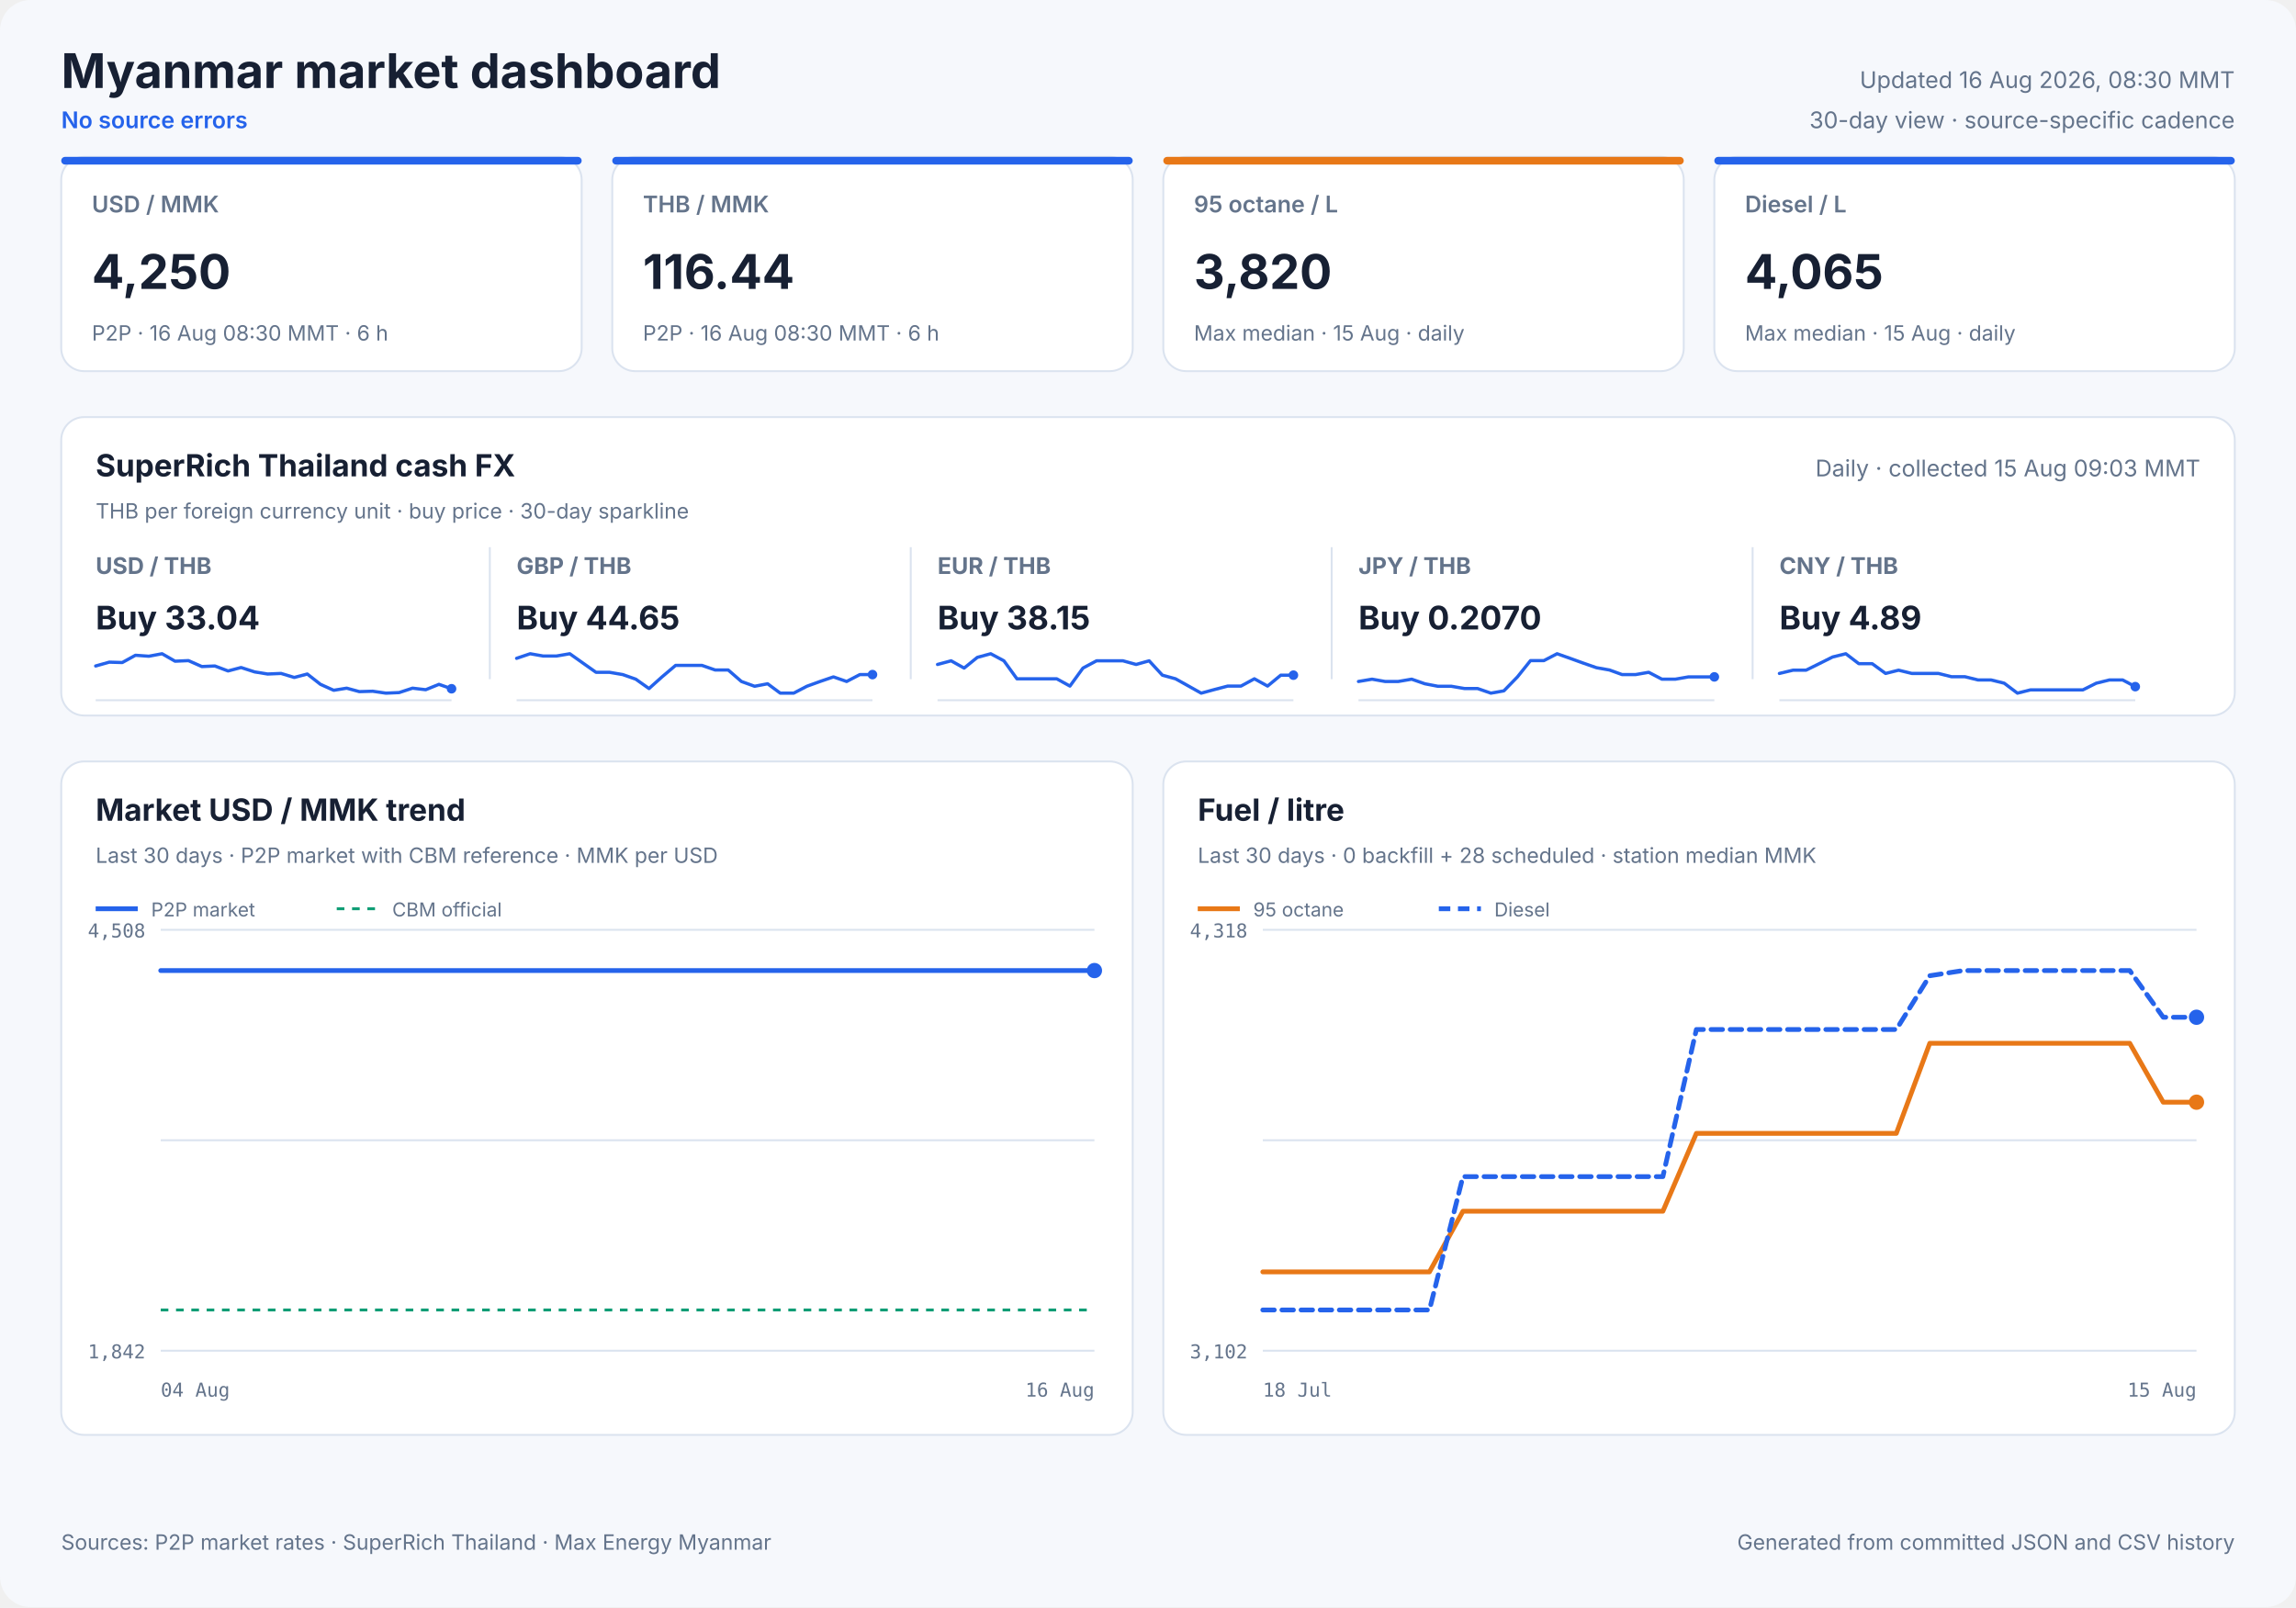
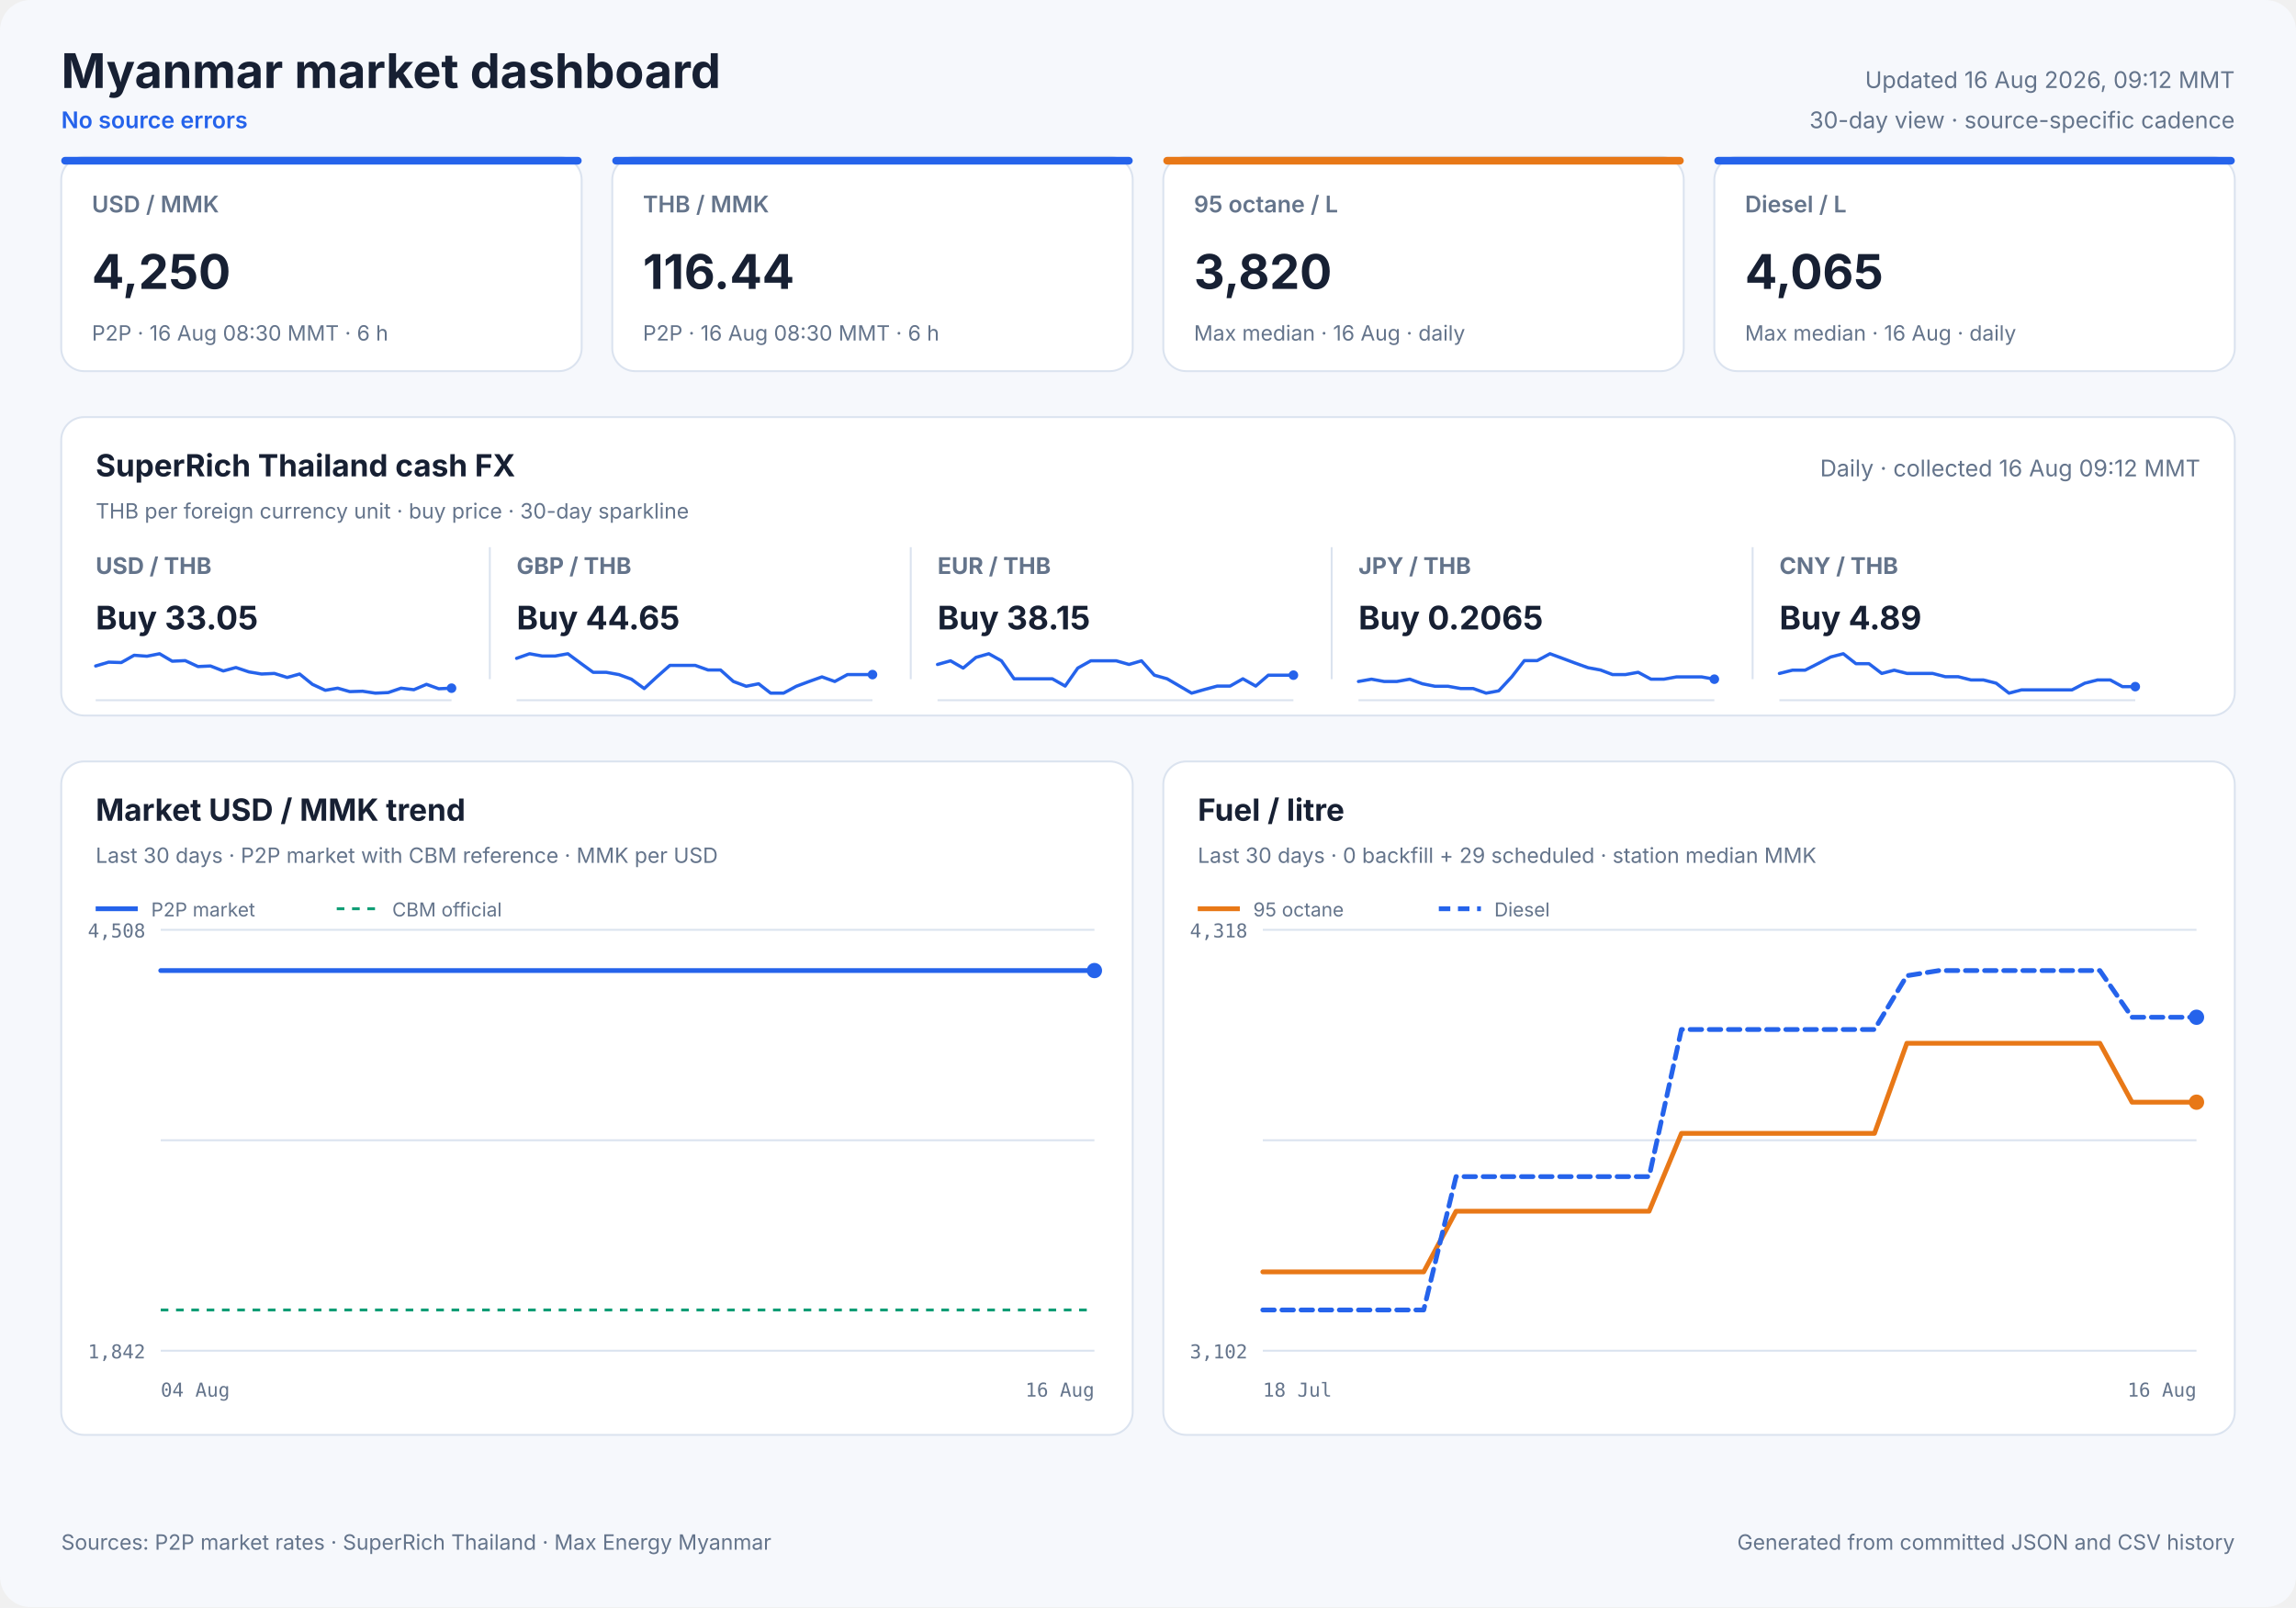
<svg xmlns="http://www.w3.org/2000/svg" width="1200" height="840" viewBox="0 0 1200 840" role="img">
  <style>
            text { font-family: Inter, ui-sans-serif, system-ui, -apple-system, sans-serif; fill: #172033; }
            .panel { fill: #ffffff; stroke: #dbe3ef; stroke-width: 1; }
            .title { font-size: 25px; font-weight: 700; }
            .freshness { font-size: 12px; fill: #64748b; }
            .status { font-size: 12px; fill: #2563eb; font-weight: 600; }
            .card-label { font-size: 12px; fill: #64748b; font-weight: 600; }
            .card-value { font-size: 25px; font-weight: 700; }
            .card-note { font-size: 11px; fill: #64748b; }
            .cash-pair { font-size: 12px; fill: #64748b; font-weight: 650; }
            .cash-value { font-size: 17px; font-weight: 700; }
            .cash-note { font-size: 11px; fill: #64748b; }
            .sparkline { stroke: #2563eb; stroke-width: 1.7; stroke-linecap: round; stroke-linejoin: round; }
            .sparkline-dot { fill: #2563eb; }
            .sparkline-baseline { stroke: #dbe3ef; stroke-width: 1; }
            .cash-sparkline-empty { font-size: 12px; fill: #94a3b8; }
            .panel-title { font-size: 16px; font-weight: 700; }
            .panel-subtitle { font-size: 11px; fill: #64748b; }
            .empty-title { font-size: 16px; font-weight: 650; fill: #64748b; }
            .empty-note { font-size: 12px; fill: #94a3b8; }
            .axis { font-size: 10px; fill: #64748b; font-family: ui-monospace, SFMono-Regular, monospace; }
            .legend { font-size: 10px; fill: #64748b; }
            .grid { stroke: #dbe3ef; stroke-width: 1; }
            .footer { font-size: 11px; fill: #64748b; }
        </style>
  <rect width="1200" height="840" rx="16" fill="#f6f8fc" />
  <text x="32" y="46" class="title" text-anchor="start">Myanmar market dashboard</text>
  <text x="32" y="67" class="status" text-anchor="start">No source errors</text>
-   <text x="1168" y="46" class="freshness" text-anchor="end">Updated 16 Aug 2026, 08:30 MMT</text>
+   <text x="1168" y="46" class="freshness" text-anchor="end">Updated 16 Aug 2026, 09:12 MMT</text>
  <text x="1168" y="67" class="freshness" text-anchor="end">30-day view · source-specific cadence</text>
  <rect x="32" y="82" width="272" height="112" rx="12" class="panel" />
  <rect x="32" y="82" width="272" height="4" rx="2" fill="#2563eb" />
  <text x="48" y="111" class="card-label" text-anchor="start">USD / MMK</text>
  <text x="48" y="151" class="card-value" text-anchor="start">4,250</text>
  <text x="48" y="178" class="card-note" text-anchor="start">P2P · 16 Aug 08:30 MMT · 6 h</text>
  <rect x="320" y="82" width="272" height="112" rx="12" class="panel" />
  <rect x="320" y="82" width="272" height="4" rx="2" fill="#2563eb" />
  <text x="336" y="111" class="card-label" text-anchor="start">THB / MMK</text>
  <text x="336" y="151" class="card-value" text-anchor="start">116.44</text>
  <text x="336" y="178" class="card-note" text-anchor="start">P2P · 16 Aug 08:30 MMT · 6 h</text>
  <rect x="608" y="82" width="272" height="112" rx="12" class="panel" />
  <rect x="608" y="82" width="272" height="4" rx="2" fill="#e87817" />
  <text x="624" y="111" class="card-label" text-anchor="start">95 octane / L</text>
  <text x="624" y="151" class="card-value" text-anchor="start">3,820</text>
-   <text x="624" y="178" class="card-note" text-anchor="start">Max median · 15 Aug · daily</text>
+   <text x="624" y="178" class="card-note" text-anchor="start">Max median · 16 Aug · daily</text>
  <rect x="896" y="82" width="272" height="112" rx="12" class="panel" />
  <rect x="896" y="82" width="272" height="4" rx="2" fill="#2563eb" />
  <text x="912" y="111" class="card-label" text-anchor="start">Diesel / L</text>
  <text x="912" y="151" class="card-value" text-anchor="start">4,065</text>
-   <text x="912" y="178" class="card-note" text-anchor="start">Max median · 15 Aug · daily</text>
+   <text x="912" y="178" class="card-note" text-anchor="start">Max median · 16 Aug · daily</text>
  <rect x="32" y="218" width="1136" height="156" rx="12" class="panel" />
  <text x="50" y="249" class="panel-title" text-anchor="start">SuperRich Thailand cash FX</text>
  <text x="50" y="271" class="panel-subtitle" text-anchor="start">THB per foreign currency unit · buy price · 30-day sparkline</text>
-   <text x="1150" y="249" class="freshness" text-anchor="end">Daily · collected 15 Aug 09:03 MMT</text>
+   <text x="1150" y="249" class="freshness" text-anchor="end">Daily · collected 16 Aug 09:12 MMT</text>
  <text x="50" y="300" class="cash-pair" text-anchor="start">USD / THB</text>
-   <text x="50" y="329" class="cash-value" text-anchor="start">Buy 33.04</text>
+   <text x="50" y="329" class="cash-value" text-anchor="start">Buy 33.05</text>
  <line x1="50" y1="366.0" x2="236" y2="366.0" class="sparkline-baseline" />
-   <polyline points="50.0,348.1 57.1,346.1 63.9,346.3 70.8,342.5 77.8,343.0 84.7,341.7 91.5,345.6 98.5,345.3 105.5,348.4 112.3,348.1 119.2,350.7 126.0,348.9 133.1,351.2 139.9,352.3 146.9,352.0 153.8,354.1 160.6,352.3 167.5,357.7 174.4,360.8 181.2,359.7 187.8,361.5 194.8,361.3 201.7,362.3 208.6,362.0 215.6,359.7 222.5,360.5 229.4,357.7 236.0,360.0" fill="none" class="sparkline" />
-   <circle cx="236.0" cy="360.0" r="2.5" class="sparkline-dot" />
+   <polyline points="50.0,348.1 56.8,346.1 63.4,346.3 70.1,342.5 76.8,343.0 83.4,341.7 90.0,345.6 96.8,345.3 103.5,348.4 110.0,348.1 116.7,350.7 123.3,348.9 130.1,351.2 136.7,352.3 143.4,352.0 150.1,354.1 156.6,352.3 163.3,357.7 170.0,360.8 176.5,359.7 182.8,361.5 189.5,361.3 196.2,362.3 202.9,362.0 209.6,359.7 216.3,360.5 222.9,357.7 229.3,360.0 236.0,359.7" fill="none" class="sparkline" />
+   <circle cx="236.0" cy="359.7" r="2.5" class="sparkline-dot" />
  <line x1="256" y1="286" x2="256" y2="355" class="grid" />
  <text x="270" y="300" class="cash-pair" text-anchor="start">GBP / THB</text>
  <text x="270" y="329" class="cash-value" text-anchor="start">Buy 44.65</text>
  <line x1="270" y1="366.0" x2="456" y2="366.0" class="sparkline-baseline" />
-   <polyline points="270.0,344.1 277.1,341.7 283.9,342.9 290.8,342.9 297.8,341.7 304.7,346.6 311.5,351.4 318.5,351.4 325.5,352.6 332.3,355.0 339.2,359.9 346.0,353.8 353.1,347.8 359.9,347.8 366.9,347.8 373.8,350.2 380.6,350.2 387.5,356.2 394.4,358.7 401.2,357.4 407.8,362.3 414.8,362.3 421.7,358.7 428.6,356.2 435.6,353.8 442.5,356.2 449.4,352.6 456.0,352.6" fill="none" class="sparkline" />
+   <polyline points="270.0,344.1 276.8,341.7 283.4,342.9 290.1,342.9 296.8,341.7 303.4,346.6 310.0,351.4 316.8,351.4 323.5,352.6 330.0,355.0 336.7,359.9 343.3,353.8 350.1,347.8 356.7,347.8 363.4,347.8 370.1,350.2 376.6,350.2 383.3,356.2 390.0,358.7 396.5,357.4 402.8,362.3 409.5,362.3 416.2,358.7 422.9,356.2 429.6,353.8 436.3,356.2 442.9,352.6 449.3,352.6 456.0,352.6" fill="none" class="sparkline" />
  <circle cx="456.0" cy="352.6" r="2.5" class="sparkline-dot" />
  <line x1="476" y1="286" x2="476" y2="355" class="grid" />
  <text x="490" y="300" class="cash-pair" text-anchor="start">EUR / THB</text>
  <text x="490" y="329" class="cash-value" text-anchor="start">Buy 38.15</text>
  <line x1="490" y1="366.0" x2="676" y2="366.0" class="sparkline-baseline" />
-   <polyline points="490.0,347.3 497.1,345.4 503.9,349.2 510.8,343.6 517.8,341.7 524.7,345.4 531.5,354.8 538.5,354.8 545.5,354.8 552.3,354.8 559.2,358.6 566.0,349.2 573.1,345.4 579.9,345.4 586.9,345.4 593.8,347.3 600.6,345.4 607.5,352.9 614.4,354.8 621.2,358.6 627.8,362.3 634.8,360.4 641.7,358.6 648.6,358.6 655.6,354.8 662.5,358.6 669.4,352.9 676.0,352.9" fill="none" class="sparkline" />
+   <polyline points="490.0,347.3 496.8,345.4 503.4,349.2 510.1,343.6 516.8,341.7 523.4,345.4 530.0,354.8 536.8,354.8 543.5,354.8 550.0,354.8 556.7,358.6 563.3,349.2 570.1,345.4 576.7,345.4 583.4,345.4 590.1,347.3 596.6,345.4 603.3,352.9 610.0,354.8 616.5,358.6 622.8,362.3 629.5,360.4 636.2,358.6 642.9,358.6 649.6,354.8 656.3,358.6 662.9,352.9 669.3,352.9 676.0,352.9" fill="none" class="sparkline" />
  <circle cx="676.0" cy="352.9" r="2.5" class="sparkline-dot" />
  <line x1="696" y1="286" x2="696" y2="355" class="grid" />
  <text x="710" y="300" class="cash-pair" text-anchor="start">JPY / THB</text>
-   <text x="710" y="329" class="cash-value" text-anchor="start">Buy 0.2070</text>
+   <text x="710" y="329" class="cash-value" text-anchor="start">Buy 0.2065</text>
  <line x1="710" y1="366.0" x2="896" y2="366.0" class="sparkline-baseline" />
-   <polyline points="710.0,356.2 717.1,355.0 723.9,356.2 730.8,356.2 737.8,355.0 744.7,357.4 751.5,358.7 758.5,358.7 765.5,359.9 772.3,359.9 779.2,362.3 786.0,361.1 793.1,353.8 799.9,345.3 806.9,345.3 813.8,341.7 820.6,344.1 827.5,346.6 834.4,349.0 841.2,350.2 847.8,352.6 854.8,352.6 861.7,351.4 868.6,355.0 875.6,355.0 882.5,353.8 889.4,353.8 896.0,353.8" fill="none" class="sparkline" />
-   <circle cx="896.0" cy="353.8" r="2.5" class="sparkline-dot" />
+   <polyline points="710.0,356.2 716.8,355.0 723.4,356.2 730.1,356.2 736.8,355.0 743.4,357.4 750.0,358.7 756.8,358.7 763.5,359.9 770.0,359.9 776.7,362.3 783.3,361.1 790.1,353.8 796.7,345.3 803.4,345.3 810.1,341.7 816.6,344.1 823.3,346.6 830.0,349.0 836.5,350.2 842.8,352.6 849.5,352.6 856.2,351.4 862.9,355.0 869.6,355.0 876.3,353.8 882.9,353.8 889.3,353.8 896.0,355.0" fill="none" class="sparkline" />
+   <circle cx="896.0" cy="355.0" r="2.5" class="sparkline-dot" />
  <line x1="916" y1="286" x2="916" y2="355" class="grid" />
  <text x="930" y="300" class="cash-pair" text-anchor="start">CNY / THB</text>
  <text x="930" y="329" class="cash-value" text-anchor="start">Buy 4.89</text>
  <line x1="930" y1="366.0" x2="1116" y2="366.0" class="sparkline-baseline" />
-   <polyline points="930.0,352.0 937.1,350.3 943.9,350.3 950.8,346.9 957.8,343.4 964.7,341.7 971.5,346.9 978.5,346.9 985.5,352.0 992.3,350.3 999.2,352.0 1006.0,352.0 1013.1,352.0 1019.9,353.7 1026.9,353.7 1033.8,355.4 1040.6,355.4 1047.5,357.1 1054.4,362.3 1061.2,360.6 1067.8,360.6 1074.8,360.6 1081.7,360.6 1088.6,360.6 1095.6,357.1 1102.5,355.4 1109.4,355.4 1116.0,358.9" fill="none" class="sparkline" />
+   <polyline points="930.0,352.0 936.8,350.3 943.4,350.3 950.1,346.9 956.8,343.4 963.4,341.7 970.0,346.9 976.8,346.9 983.5,352.0 990.0,350.3 996.7,352.0 1003.3,352.0 1010.1,352.0 1016.7,353.7 1023.4,353.7 1030.1,355.4 1036.6,355.4 1043.3,357.1 1050.0,362.3 1056.5,360.6 1062.8,360.6 1069.5,360.6 1076.2,360.6 1082.9,360.6 1089.6,357.1 1096.3,355.4 1102.9,355.4 1109.3,358.9 1116.0,358.9" fill="none" class="sparkline" />
  <circle cx="1116.0" cy="358.9" r="2.5" class="sparkline-dot" />
  <rect x="32" y="398" width="560" height="352" rx="12" class="panel" />
  <text x="50" y="429" class="panel-title" text-anchor="start">Market USD / MMK trend</text>
  <text x="50" y="451" class="panel-subtitle" text-anchor="start">Last 30 days · P2P market with CBM reference · MMK per USD</text>
  <line x1="84" y1="486.0" x2="572" y2="486.0" class="grid" />
  <line x1="84" y1="596.0" x2="572" y2="596.0" class="grid" />
  <line x1="84" y1="706.0" x2="572" y2="706.0" class="grid" />
  <text x="76" y="490" class="axis" text-anchor="end">4,508</text>
  <text x="76" y="710" class="axis" text-anchor="end">1,842</text>
  <text x="84" y="730" class="axis" text-anchor="start">04 Aug</text>
  <text x="572" y="730" class="axis" text-anchor="end">16 Aug</text>
  <line x1="84" y1="684.7" x2="572" y2="684.7" stroke="#0f9d75" stroke-width="1.5" stroke-dasharray="4 4" />
  <polyline points="84.0,507.3 93.4,507.3 106.9,507.3 116.7,507.3 126.4,507.3 135.9,507.3 149.6,507.3 159.4,507.3 169.0,507.3 186.1,507.3 191.5,507.3 199.3,507.3 209.8,507.3 219.9,507.3 232.3,507.3 241.2,507.3 251.7,507.3 261.9,507.3 275.1,507.3 283.8,507.3 294.4,507.3 304.5,507.3 317.8,507.3 327.6,507.3 337.7,507.3 347.6,507.3 360.2,507.3 369.4,507.3 380.2,507.3 403.6,507.3 412.3,507.3 422.9,507.3 432.9,507.3 446.2,507.3 454.9,507.3 465.4,507.3 475.4,507.3 488.7,507.3 497.4,507.3 507.9,507.3 517.7,507.3 529.2,507.3 538.4,507.3 549.0,507.3 559.3,507.3 572.0,507.3" fill="none" stroke="#2563eb" stroke-width="2.5" stroke-linecap="round" stroke-linejoin="round" />
  <circle cx="572.0" cy="507.3" r="4" fill="#2563eb" />
  <line x1="50" y1="475" x2="72" y2="475" stroke="#2563eb" stroke-width="2.5" />
  <text x="79" y="479" class="legend" text-anchor="start">P2P market</text>
  <line x1="176" y1="475" x2="198" y2="475" stroke="#0f9d75" stroke-width="1.5" stroke-dasharray="4 4" />
  <text x="205" y="479" class="legend" text-anchor="start">CBM official</text>
  <rect x="608" y="398" width="560" height="352" rx="12" class="panel" />
  <text x="626" y="429" class="panel-title" text-anchor="start">Fuel / litre</text>
-   <text x="626" y="451" class="panel-subtitle" text-anchor="start">Last 30 days · 0 backfill + 28 scheduled · station median MMK</text>
+   <text x="626" y="451" class="panel-subtitle" text-anchor="start">Last 30 days · 0 backfill + 29 scheduled · station median MMK</text>
  <line x1="660" y1="486.0" x2="1148" y2="486.0" class="grid" />
  <line x1="660" y1="596.0" x2="1148" y2="596.0" class="grid" />
  <line x1="660" y1="706.0" x2="1148" y2="706.0" class="grid" />
  <text x="652" y="490" class="axis" text-anchor="end">4,318</text>
  <text x="652" y="710" class="axis" text-anchor="end">3,102</text>
  <text x="660" y="730" class="axis" text-anchor="start">18 Jul</text>
-   <text x="1148" y="730" class="axis" text-anchor="end">15 Aug</text>
-   <polyline points="660.0,664.8 694.9,664.8 712.3,664.8 729.7,664.8 747.1,664.8 764.6,633.1 782.0,633.1 799.4,633.1 816.9,633.1 834.3,633.1 851.7,633.1 869.1,633.1 886.6,592.4 904.0,592.4 921.4,592.4 938.9,592.4 956.3,592.4 973.7,592.4 991.1,592.4 1008.6,545.3 1026.0,545.3 1043.4,545.3 1060.9,545.3 1078.3,545.3 1095.7,545.3 1113.1,545.3 1130.6,576.1 1148.0,576.1" fill="none" stroke="#e87817" stroke-width="2.5" stroke-linecap="round" stroke-linejoin="round" />
+   <text x="1148" y="730" class="axis" text-anchor="end">16 Aug</text>
+   <polyline points="660.0,664.8 693.7,664.8 710.5,664.8 727.3,664.8 744.1,664.8 761.0,633.1 777.8,633.1 794.6,633.1 811.4,633.1 828.3,633.1 845.1,633.1 861.9,633.1 878.8,592.4 895.6,592.4 912.4,592.4 929.2,592.4 946.1,592.4 962.9,592.4 979.7,592.4 996.6,545.3 1013.4,545.3 1030.2,545.3 1047.0,545.3 1063.9,545.3 1080.7,545.3 1097.5,545.3 1114.3,576.1 1131.2,576.1 1148.0,576.1" fill="none" stroke="#e87817" stroke-width="2.5" stroke-linecap="round" stroke-linejoin="round" />
  <circle cx="1148.0" cy="576.1" r="4" fill="#e87817" />
  <line x1="626" y1="475" x2="648" y2="475" stroke="#e87817" stroke-width="2.5" />
  <text x="655" y="479" class="legend" text-anchor="start">95 octane</text>
-   <polyline points="660.0,684.7 694.9,684.7 712.3,684.7 729.7,684.7 747.1,684.7 764.6,615.0 782.0,615.0 799.4,615.0 816.9,615.0 834.3,615.0 851.7,615.0 869.1,615.0 886.6,538.1 904.0,538.1 921.4,538.1 938.9,538.1 956.3,538.1 973.7,538.1 991.1,538.1 1008.6,510.0 1026.0,507.3 1043.4,507.3 1060.9,507.3 1078.3,507.3 1095.7,507.3 1113.1,507.3 1130.6,531.7 1148.0,531.7" fill="none" stroke="#2563eb" stroke-width="2.5" stroke-linecap="round" stroke-linejoin="round" stroke-dasharray="6 4" />
+   <polyline points="660.0,684.7 693.7,684.7 710.5,684.7 727.3,684.7 744.1,684.7 761.0,615.0 777.8,615.0 794.6,615.0 811.4,615.0 828.3,615.0 845.1,615.0 861.9,615.0 878.8,538.1 895.6,538.1 912.4,538.1 929.2,538.1 946.1,538.1 962.9,538.1 979.7,538.1 996.6,510.0 1013.4,507.3 1030.2,507.3 1047.0,507.3 1063.9,507.3 1080.7,507.3 1097.5,507.3 1114.3,531.7 1131.2,531.7 1148.0,531.7" fill="none" stroke="#2563eb" stroke-width="2.5" stroke-linecap="round" stroke-linejoin="round" stroke-dasharray="6 4" />
  <circle cx="1148.0" cy="531.7" r="4" fill="#2563eb" />
  <line x1="752" y1="475" x2="774" y2="475" stroke="#2563eb" stroke-width="2.5" stroke-dasharray="6 4" />
  <text x="781" y="479" class="legend" text-anchor="start">Diesel</text>
  <text x="32" y="810" class="footer" text-anchor="start">Sources: P2P market rates · SuperRich Thailand · Max Energy Myanmar</text>
  <text x="1168" y="810" class="footer" text-anchor="end">Generated from committed JSON and CSV history</text>
</svg>
